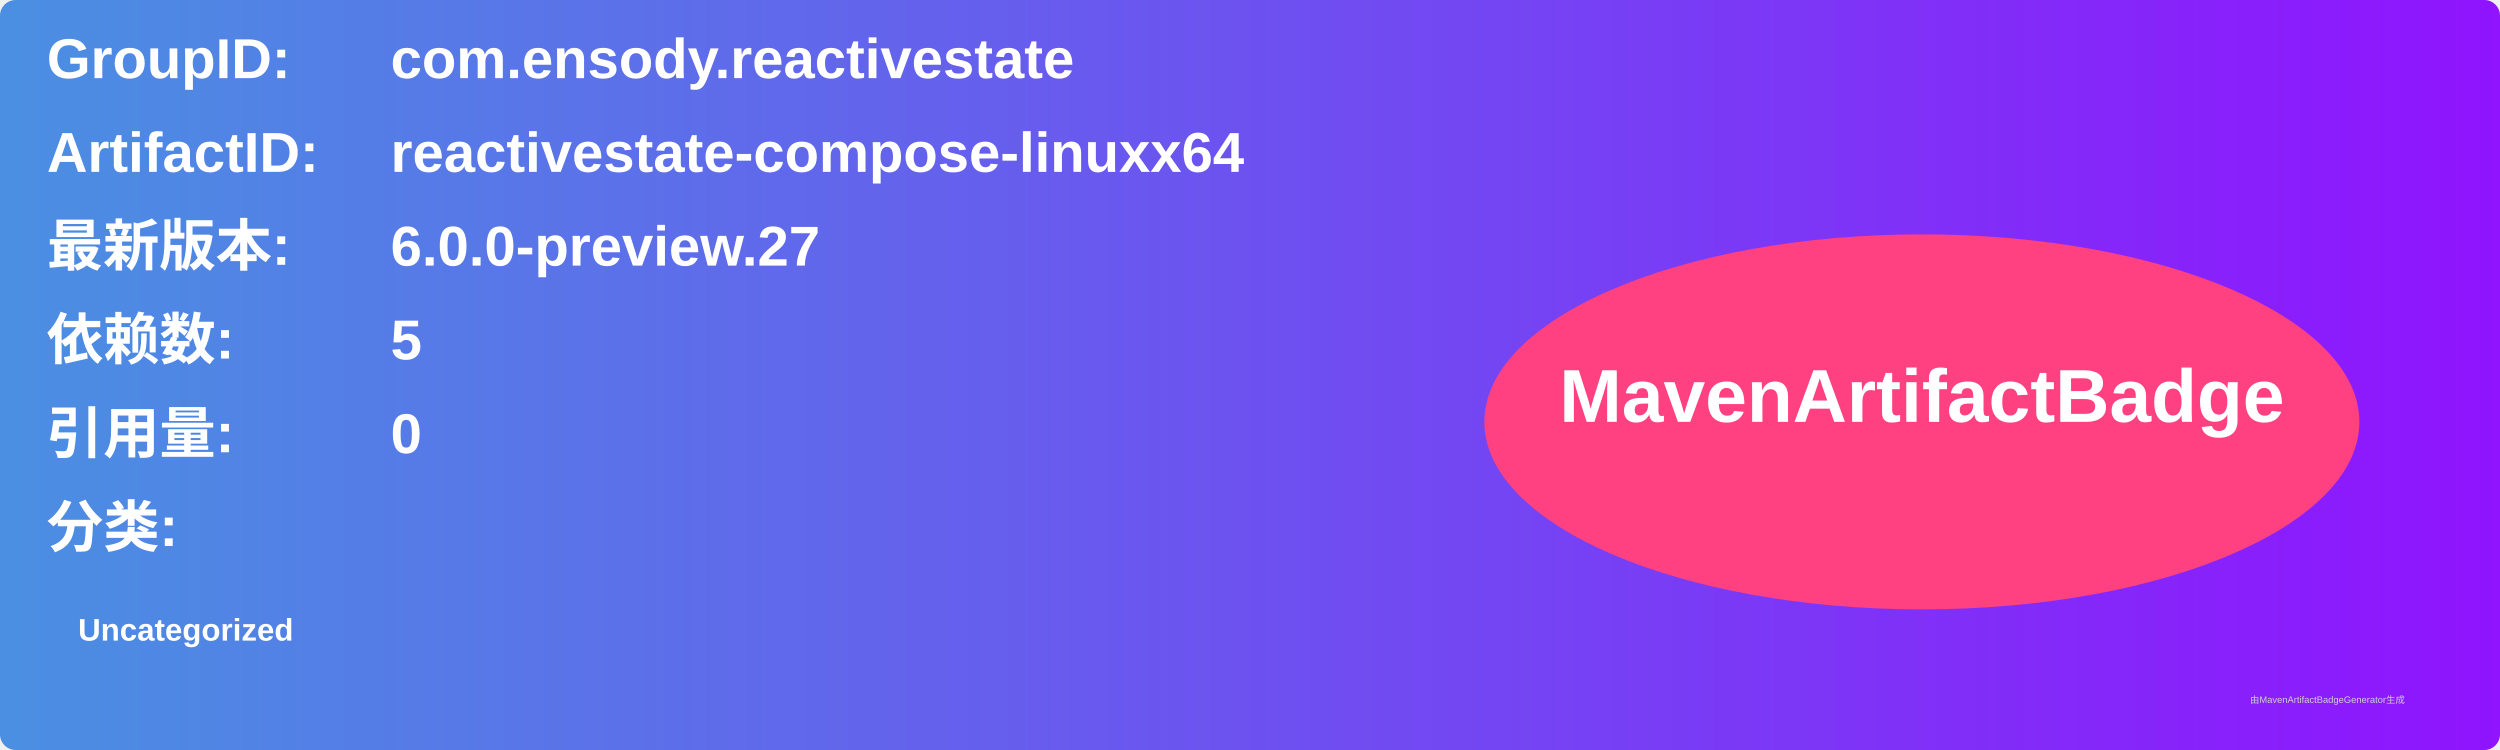
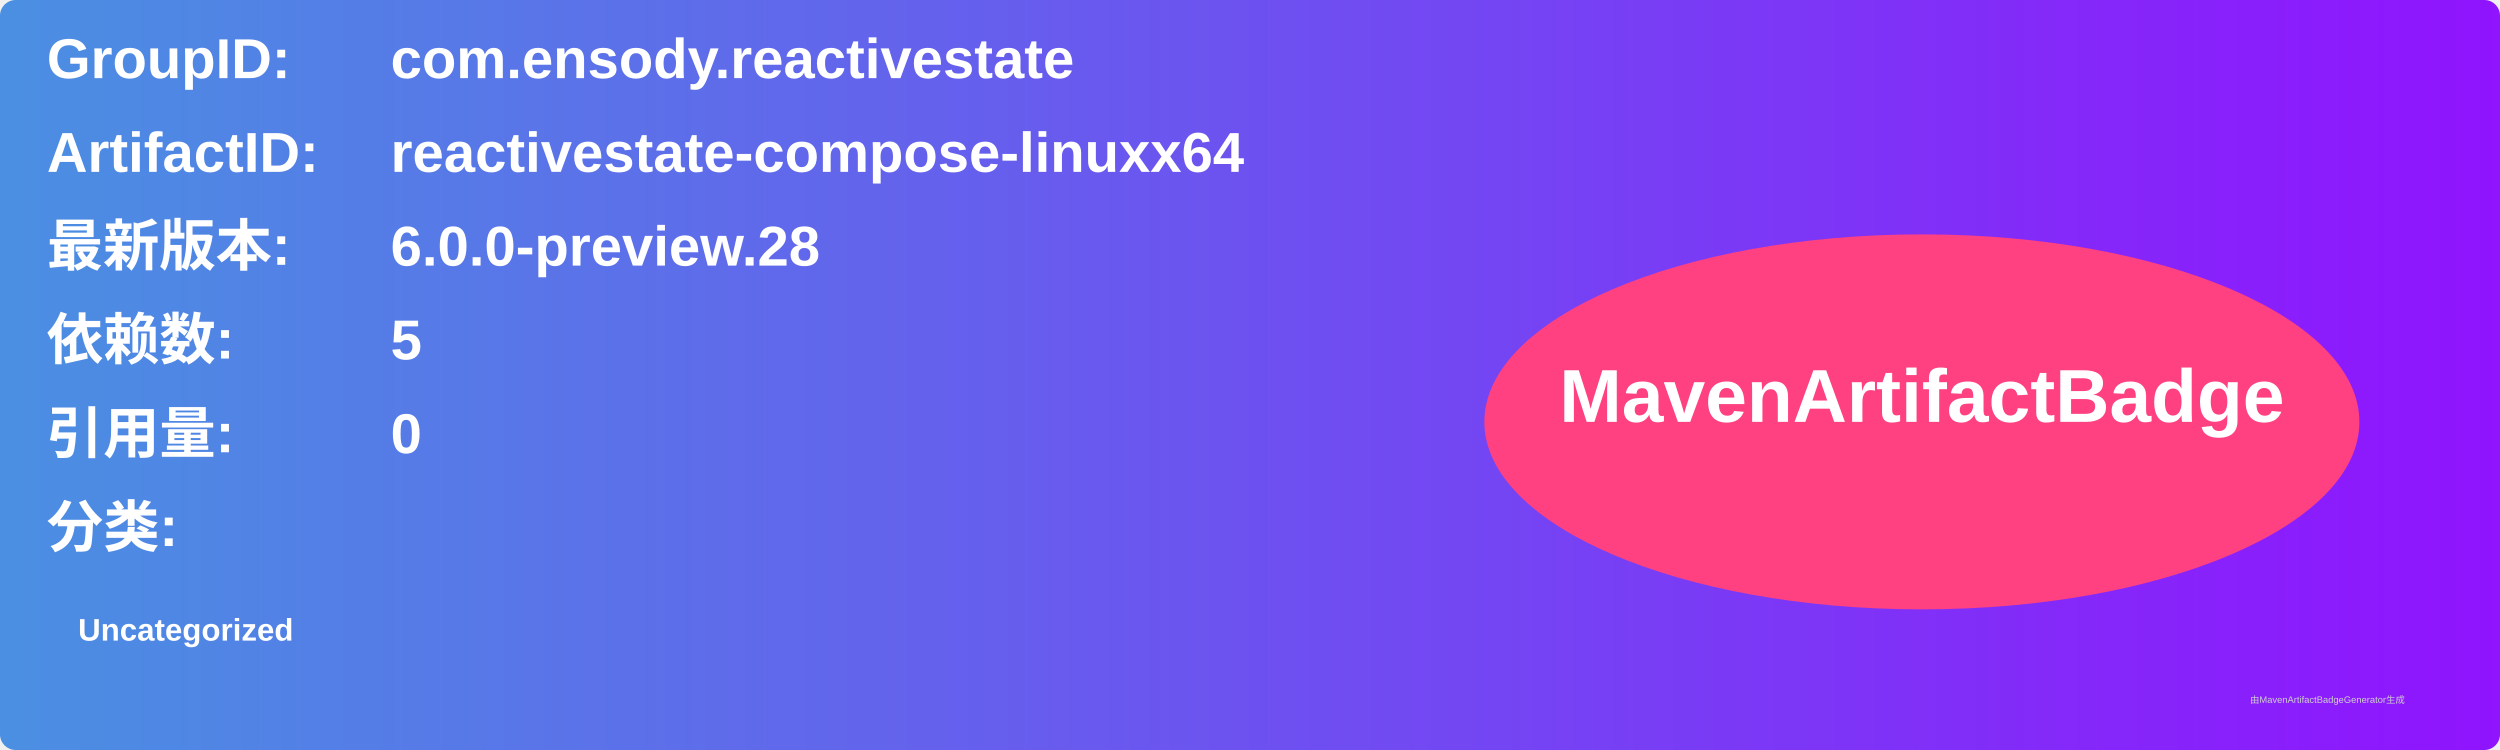
<svg xmlns="http://www.w3.org/2000/svg" width="800" height="240" viewBox="0 0 800 240">
  <linearGradient id="grad" x1="0%" y1="0%" x2="100%" y2="0%">
    <stop offset="0%" stop-color="#4a90e2" />
    <stop offset="100%" stop-color="#9013fe" />
  </linearGradient>
  <rect width="100%" height="100%" rx="5" ry="5" fill="url(#grad)" />
  <g transform="translate(15, 15)">
    <text x="0" y="10" font-family="Arial" font-size="18" fill="white" font-weight="bold" width="260">GroupID:</text>
    <text x="110" y="10" font-family="Arial" font-size="18" fill="white" font-weight="bold" width="460">com.ensody.reactivestate</text>
    <text x="0" y="40" font-family="Arial" font-size="18" fill="white" font-weight="bold" width="260">ArtifactID:</text>
    <text x="110" y="40" font-family="Arial" font-size="18" fill="white" font-weight="bold" width="460">reactivestate-compose-linuxx64</text>
    <text x="0" y="70" font-family="Arial" font-size="18" fill="white" font-weight="bold">最新版本:</text>
    <text x="110" y="70" font-family="Arial" font-size="18" fill="white" font-weight="bold">
-       <tspan font-weight="bold">6.0.0-preview.27</tspan>
+       <tspan font-weight="bold">6.0.0-preview.28</tspan>
    </text>
    <text x="0" y="100" font-family="Arial" font-size="18" fill="white" font-weight="bold">依赖数: </text>
    <text x="110" y="100" font-family="Arial" font-size="18" fill="white">
      <tspan font-weight="bold">5</tspan>
    </text>
    <text x="0" y="130" font-family="Arial" font-size="18" fill="white" font-weight="bold">引用量: </text>
    <text x="110" y="130" font-family="Arial" font-size="18" fill="white">
      <tspan font-weight="bold">0</tspan>
    </text>
    <text x="0" y="160" font-family="Arial" font-size="18" fill="white" font-weight="bold">分类:</text>
    <text x="10" y="190" font-family="Arial" font-size="10" fill="white">
      <tspan font-weight="bold">Uncategorized</tspan>
    </text>
    <ellipse cx="600" cy="120" rx="140" ry="60" fill="#ff4081" />
    <text x="600" y="120" text-anchor="middle" font-family="Arial" font-size="24" fill="white" font-weight="bold">MavenArtifactBadge</text>
  </g>
  <text x="720" y="225" font-family="Arial" font-size="3" fill="#d0d0d0">由MavenArtifactBadgeGenerator生成</text>
</svg>
